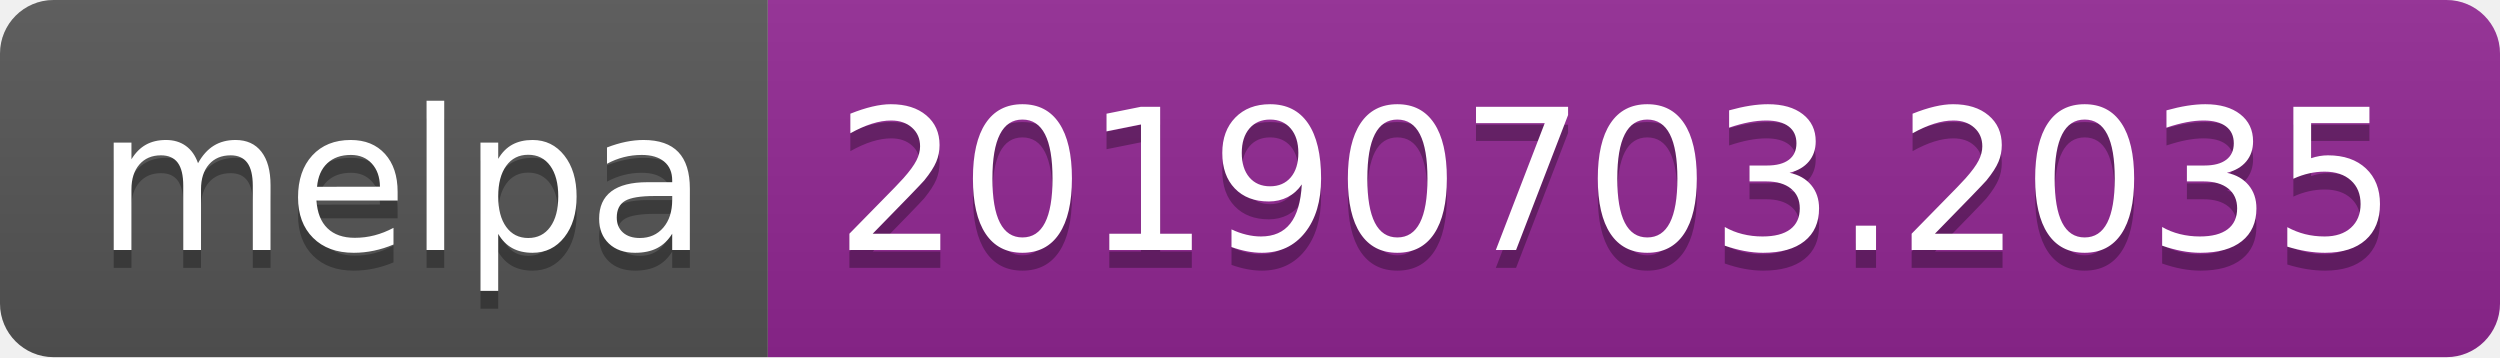
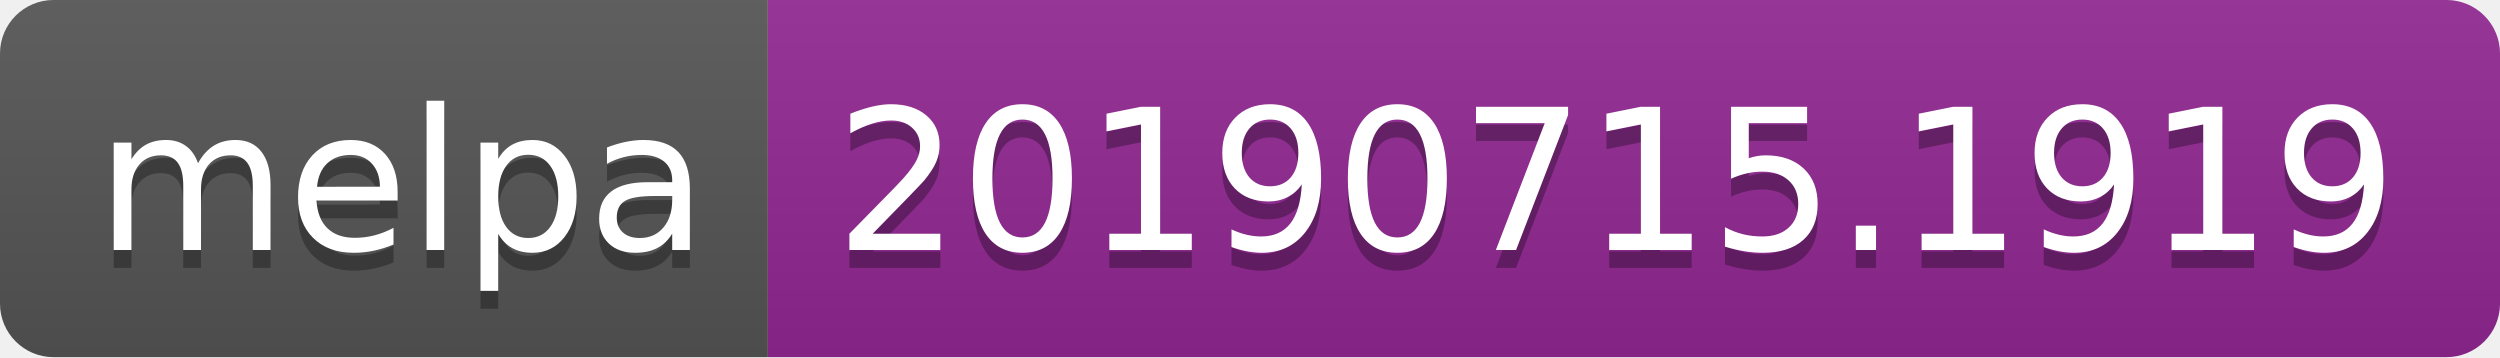
<svg xmlns="http://www.w3.org/2000/svg" width="140" height="20">
  <linearGradient id="b" x2="0" y2="100%">
    <stop offset="0" stop-color="#bbb" stop-opacity=".1" />
    <stop offset="1" stop-opacity=".1" />
  </linearGradient>
  <clipPath id="a">
    <rect width="140" height="20" rx="3" fill="#fff" />
  </clipPath>
  <g clip-path="url(#a)">
    <path fill="#555" d="M0 0h43v20H0z" />
    <path fill="#922793" d="M43 0h97v20H43z" />
    <path fill="url(#b)" d="M0 0h140v20H0z" />
  </g>
  <g fill="#fff" text-anchor="middle" font-family="DejaVu Sans,Verdana,Geneva,sans-serif" font-size="110">
    <text x="225" y="150" fill="#010101" fill-opacity=".3" transform="scale(.1)" textLength="330">melpa</text>
    <text x="225" y="140" transform="scale(.1)" textLength="330">melpa</text>
-     <text x="905" y="150" fill="#010101" fill-opacity=".3" transform="scale(.1)" textLength="870">20190703.2035</text>
-     <text x="905" y="140" transform="scale(.1)" textLength="870">20190703.2035</text>
+     <text x="905" y="150" fill="#010101" fill-opacity=".3" transform="scale(.1)" textLength="870">20190715.1919</text>
+     <text x="905" y="140" transform="scale(.1)" textLength="870">20190715.1919</text>
  </g>
</svg>
